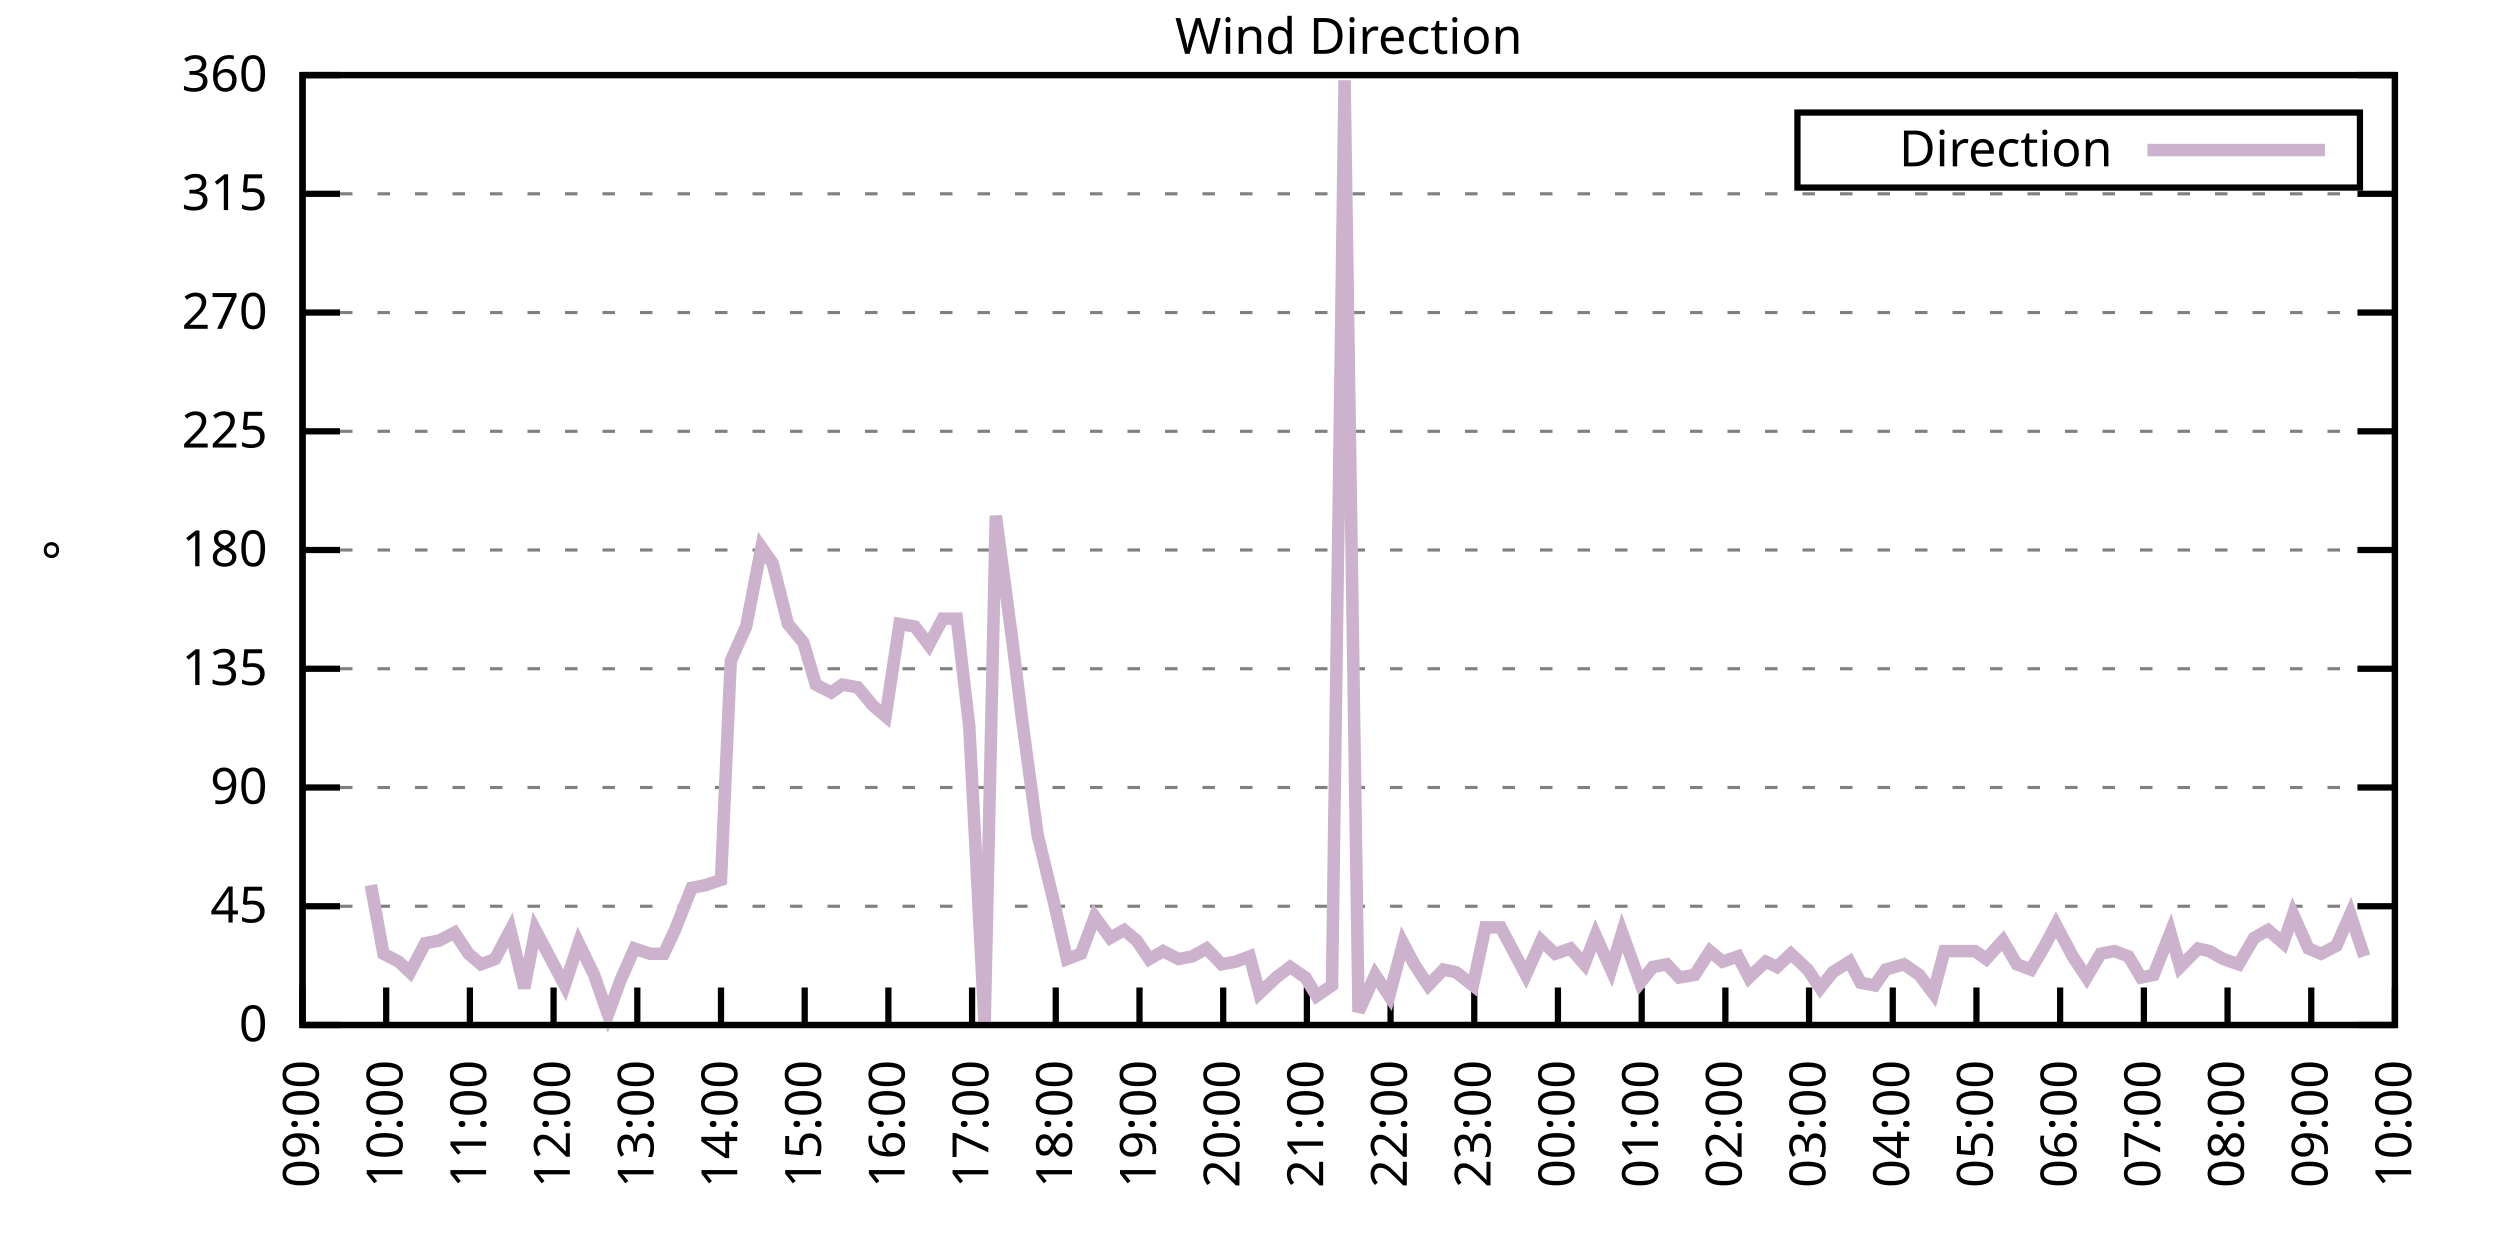
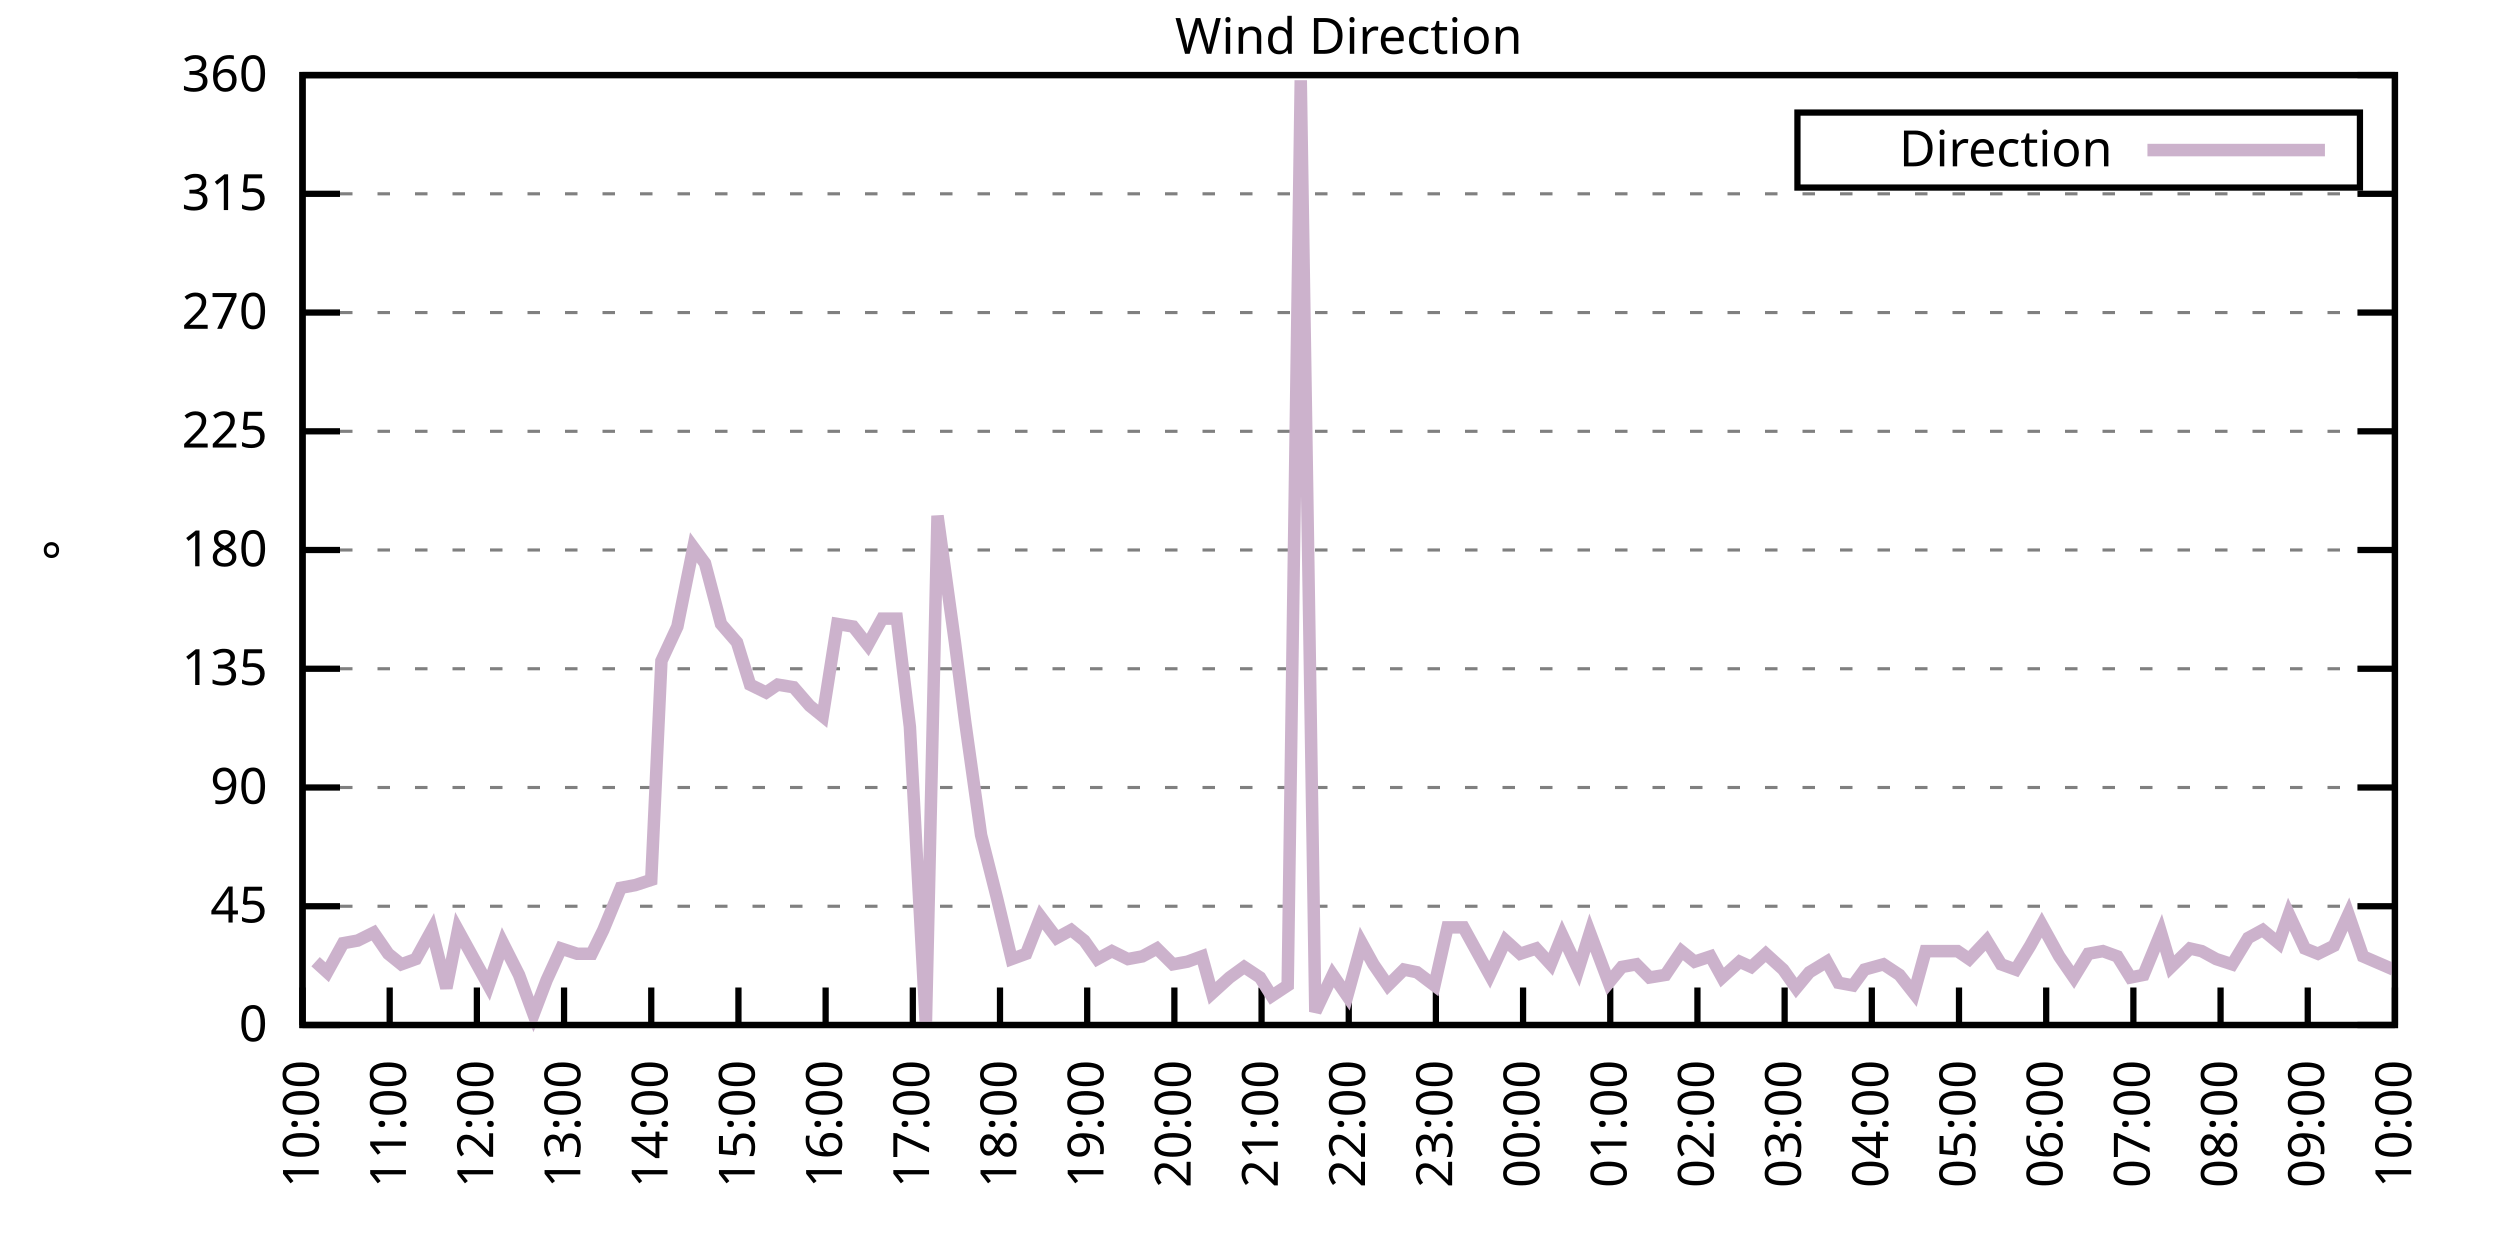
<svg xmlns="http://www.w3.org/2000/svg" xmlns:xlink="http://www.w3.org/1999/xlink" width="400" height="200" viewBox="0 0 400 200">
  <g id="gnuplot_canvas">
    <rect x="0" y="0" width="400" height="200" fill="none" />
    <defs>
      <circle id="gpDot" r="0.5" stroke-width="0.5" stroke="currentColor" />
      <path id="gpPt0" stroke-width="0.333" stroke="currentColor" d="M-1,0 h2 M0,-1 v2" />
      <path id="gpPt1" stroke-width="0.333" stroke="currentColor" d="M-1,-1 L1,1 M1,-1 L-1,1" />
      <path id="gpPt2" stroke-width="0.333" stroke="currentColor" d="M-1,0 L1,0 M0,-1 L0,1 M-1,-1 L1,1 M-1,1 L1,-1" />
      <rect id="gpPt3" stroke-width="0.333" stroke="currentColor" x="-1" y="-1" width="2" height="2" />
      <rect id="gpPt4" stroke-width="0.333" stroke="currentColor" fill="currentColor" x="-1" y="-1" width="2" height="2" />
      <circle id="gpPt5" stroke-width="0.333" stroke="currentColor" cx="0" cy="0" r="1" />
      <use xlink:href="#gpPt5" id="gpPt6" fill="currentColor" stroke="none" />
      <path id="gpPt7" stroke-width="0.333" stroke="currentColor" d="M0,-1.33 L-1.33,0.67 L1.33,0.67 z" />
      <use xlink:href="#gpPt7" id="gpPt8" fill="currentColor" stroke="none" />
      <use xlink:href="#gpPt7" id="gpPt9" stroke="currentColor" transform="rotate(180)" />
      <use xlink:href="#gpPt9" id="gpPt10" fill="currentColor" stroke="none" />
      <use xlink:href="#gpPt3" id="gpPt11" stroke="currentColor" transform="rotate(45)" />
      <use xlink:href="#gpPt11" id="gpPt12" fill="currentColor" stroke="none" />
      <path id="gpPt13" stroke-width="0.333" stroke="currentColor" d="M0,1.330 L1.265,0.411 L0.782,-1.067 L-0.782,-1.076 L-1.265,0.411 z" />
      <use xlink:href="#gpPt13" id="gpPt14" fill="currentColor" stroke="none" />
      <filter id="textbox" filterUnits="objectBoundingBox" x="0" y="0" height="1" width="1">
        <feFlood flood-color="white" flood-opacity="1" result="bgnd" />
        <feComposite in="SourceGraphic" in2="bgnd" operator="atop" />
      </filter>
      <filter id="greybox" filterUnits="objectBoundingBox" x="0" y="0" height="1" width="1">
        <feFlood flood-color="lightgrey" flood-opacity="1" result="grey" />
        <feComposite in="SourceGraphic" in2="grey" operator="atop" />
      </filter>
    </defs>
    <g fill="none" color="white" stroke="currentColor" stroke-width="1.00" stroke-linecap="butt" stroke-linejoin="miter">
</g>
    <g fill="none" color="black" stroke="currentColor" stroke-width="1.00" stroke-linecap="butt" stroke-linejoin="miter">
      <g stroke="none" shape-rendering="crispEdges">
        <polygon fill="rgb(255, 255, 255)" points="48.40,164.00 383.18,164.00 383.18,12.02 48.40,12.02 " />
      </g>
    </g>
    <g fill="none" color="black" stroke="currentColor" stroke-width="1.00" stroke-linecap="butt" stroke-linejoin="miter">
</g>
    <g fill="none" color="black" stroke="black" stroke-width="0.50" stroke-linecap="butt" stroke-linejoin="miter">
</g>
    <g fill="none" color="gray" stroke="currentColor" stroke-width="0.50" stroke-linecap="butt" stroke-linejoin="miter">
      <path stroke="gray" stroke-dasharray="2,4" class="gridline" d="M48.40,164.00 L383.19,164.00  " />
    </g>
    <g fill="none" color="gray" stroke="gray" stroke-width="1.00" stroke-linecap="butt" stroke-linejoin="miter">
</g>
    <g fill="none" color="black" stroke="currentColor" stroke-width="1.00" stroke-linecap="butt" stroke-linejoin="miter">
      <path stroke="black" d="M48.40,164.00 L54.40,164.00 M383.19,164.00 L377.19,164.00  " />
      <g transform="translate(42.80,166.60)" stroke="none" fill="black" font-family="Sans" font-size="8.00" text-anchor="end">
        <text>
          <tspan font-family="Sans"> 0</tspan>
        </text>
      </g>
    </g>
    <g fill="none" color="black" stroke="currentColor" stroke-width="1.00" stroke-linecap="butt" stroke-linejoin="miter">
</g>
    <g fill="none" color="black" stroke="black" stroke-width="0.50" stroke-linecap="butt" stroke-linejoin="miter">
</g>
    <g fill="none" color="gray" stroke="currentColor" stroke-width="0.50" stroke-linecap="butt" stroke-linejoin="miter">
      <path stroke="gray" stroke-dasharray="2,4" class="gridline" d="M48.40,145.00 L383.19,145.00  " />
    </g>
    <g fill="none" color="gray" stroke="gray" stroke-width="1.00" stroke-linecap="butt" stroke-linejoin="miter">
</g>
    <g fill="none" color="black" stroke="currentColor" stroke-width="1.00" stroke-linecap="butt" stroke-linejoin="miter">
      <path stroke="black" d="M48.40,145.00 L54.40,145.00 M383.19,145.00 L377.19,145.00  " />
      <g transform="translate(42.80,147.60)" stroke="none" fill="black" font-family="Sans" font-size="8.00" text-anchor="end">
        <text>
          <tspan font-family="Sans"> 45</tspan>
        </text>
      </g>
    </g>
    <g fill="none" color="black" stroke="currentColor" stroke-width="1.00" stroke-linecap="butt" stroke-linejoin="miter">
</g>
    <g fill="none" color="black" stroke="black" stroke-width="0.50" stroke-linecap="butt" stroke-linejoin="miter">
</g>
    <g fill="none" color="gray" stroke="currentColor" stroke-width="0.50" stroke-linecap="butt" stroke-linejoin="miter">
      <path stroke="gray" stroke-dasharray="2,4" class="gridline" d="M48.40,126.00 L383.19,126.00  " />
    </g>
    <g fill="none" color="gray" stroke="gray" stroke-width="1.00" stroke-linecap="butt" stroke-linejoin="miter">
</g>
    <g fill="none" color="black" stroke="currentColor" stroke-width="1.00" stroke-linecap="butt" stroke-linejoin="miter">
      <path stroke="black" d="M48.40,126.00 L54.40,126.00 M383.19,126.00 L377.19,126.00  " />
      <g transform="translate(42.80,128.60)" stroke="none" fill="black" font-family="Sans" font-size="8.00" text-anchor="end">
        <text>
          <tspan font-family="Sans"> 90</tspan>
        </text>
      </g>
    </g>
    <g fill="none" color="black" stroke="currentColor" stroke-width="1.00" stroke-linecap="butt" stroke-linejoin="miter">
</g>
    <g fill="none" color="black" stroke="black" stroke-width="0.50" stroke-linecap="butt" stroke-linejoin="miter">
</g>
    <g fill="none" color="gray" stroke="currentColor" stroke-width="0.50" stroke-linecap="butt" stroke-linejoin="miter">
      <path stroke="gray" stroke-dasharray="2,4" class="gridline" d="M48.40,107.00 L383.19,107.00  " />
    </g>
    <g fill="none" color="gray" stroke="gray" stroke-width="1.00" stroke-linecap="butt" stroke-linejoin="miter">
</g>
    <g fill="none" color="black" stroke="currentColor" stroke-width="1.00" stroke-linecap="butt" stroke-linejoin="miter">
      <path stroke="black" d="M48.40,107.00 L54.40,107.00 M383.19,107.00 L377.19,107.00  " />
      <g transform="translate(42.80,109.60)" stroke="none" fill="black" font-family="Sans" font-size="8.00" text-anchor="end">
        <text>
          <tspan font-family="Sans"> 135</tspan>
        </text>
      </g>
    </g>
    <g fill="none" color="black" stroke="currentColor" stroke-width="1.00" stroke-linecap="butt" stroke-linejoin="miter">
</g>
    <g fill="none" color="black" stroke="black" stroke-width="0.50" stroke-linecap="butt" stroke-linejoin="miter">
</g>
    <g fill="none" color="gray" stroke="currentColor" stroke-width="0.50" stroke-linecap="butt" stroke-linejoin="miter">
      <path stroke="gray" stroke-dasharray="2,4" class="gridline" d="M48.40,88.00 L383.19,88.00  " />
    </g>
    <g fill="none" color="gray" stroke="gray" stroke-width="1.00" stroke-linecap="butt" stroke-linejoin="miter">
</g>
    <g fill="none" color="black" stroke="currentColor" stroke-width="1.00" stroke-linecap="butt" stroke-linejoin="miter">
      <path stroke="black" d="M48.40,88.00 L54.40,88.00 M383.19,88.00 L377.19,88.00  " />
      <g transform="translate(42.80,90.60)" stroke="none" fill="black" font-family="Sans" font-size="8.00" text-anchor="end">
        <text>
          <tspan font-family="Sans"> 180</tspan>
        </text>
      </g>
    </g>
    <g fill="none" color="black" stroke="currentColor" stroke-width="1.00" stroke-linecap="butt" stroke-linejoin="miter">
</g>
    <g fill="none" color="black" stroke="black" stroke-width="0.50" stroke-linecap="butt" stroke-linejoin="miter">
</g>
    <g fill="none" color="gray" stroke="currentColor" stroke-width="0.50" stroke-linecap="butt" stroke-linejoin="miter">
      <path stroke="gray" stroke-dasharray="2,4" class="gridline" d="M48.40,69.01 L383.19,69.01  " />
    </g>
    <g fill="none" color="gray" stroke="gray" stroke-width="1.00" stroke-linecap="butt" stroke-linejoin="miter">
</g>
    <g fill="none" color="black" stroke="currentColor" stroke-width="1.00" stroke-linecap="butt" stroke-linejoin="miter">
      <path stroke="black" d="M48.40,69.01 L54.40,69.01 M383.19,69.01 L377.19,69.01  " />
      <g transform="translate(42.80,71.61)" stroke="none" fill="black" font-family="Sans" font-size="8.00" text-anchor="end">
        <text>
          <tspan font-family="Sans"> 225</tspan>
        </text>
      </g>
    </g>
    <g fill="none" color="black" stroke="currentColor" stroke-width="1.00" stroke-linecap="butt" stroke-linejoin="miter">
</g>
    <g fill="none" color="black" stroke="black" stroke-width="0.50" stroke-linecap="butt" stroke-linejoin="miter">
</g>
    <g fill="none" color="gray" stroke="currentColor" stroke-width="0.50" stroke-linecap="butt" stroke-linejoin="miter">
      <path stroke="gray" stroke-dasharray="2,4" class="gridline" d="M48.40,50.01 L383.19,50.01  " />
    </g>
    <g fill="none" color="gray" stroke="gray" stroke-width="1.00" stroke-linecap="butt" stroke-linejoin="miter">
</g>
    <g fill="none" color="black" stroke="currentColor" stroke-width="1.00" stroke-linecap="butt" stroke-linejoin="miter">
      <path stroke="black" d="M48.40,50.01 L54.40,50.01 M383.19,50.01 L377.19,50.01  " />
      <g transform="translate(42.80,52.61)" stroke="none" fill="black" font-family="Sans" font-size="8.00" text-anchor="end">
        <text>
          <tspan font-family="Sans"> 270</tspan>
        </text>
      </g>
    </g>
    <g fill="none" color="black" stroke="currentColor" stroke-width="1.00" stroke-linecap="butt" stroke-linejoin="miter">
</g>
    <g fill="none" color="black" stroke="black" stroke-width="0.50" stroke-linecap="butt" stroke-linejoin="miter">
</g>
    <g fill="none" color="gray" stroke="currentColor" stroke-width="0.50" stroke-linecap="butt" stroke-linejoin="miter">
      <path stroke="gray" stroke-dasharray="2,4" class="gridline" d="M48.40,31.01 L383.19,31.01  " />
    </g>
    <g fill="none" color="gray" stroke="gray" stroke-width="1.00" stroke-linecap="butt" stroke-linejoin="miter">
</g>
    <g fill="none" color="black" stroke="currentColor" stroke-width="1.00" stroke-linecap="butt" stroke-linejoin="miter">
      <path stroke="black" d="M48.40,31.01 L54.40,31.01 M383.19,31.01 L377.19,31.01  " />
      <g transform="translate(42.80,33.61)" stroke="none" fill="black" font-family="Sans" font-size="8.00" text-anchor="end">
        <text>
          <tspan font-family="Sans"> 315</tspan>
        </text>
      </g>
    </g>
    <g fill="none" color="black" stroke="currentColor" stroke-width="1.00" stroke-linecap="butt" stroke-linejoin="miter">
</g>
    <g fill="none" color="black" stroke="black" stroke-width="0.50" stroke-linecap="butt" stroke-linejoin="miter">
</g>
    <g fill="none" color="gray" stroke="currentColor" stroke-width="0.50" stroke-linecap="butt" stroke-linejoin="miter">
      <path stroke="gray" stroke-dasharray="2,4" class="gridline" d="M48.40,12.01 L383.19,12.01  " />
    </g>
    <g fill="none" color="gray" stroke="gray" stroke-width="1.00" stroke-linecap="butt" stroke-linejoin="miter">
</g>
    <g fill="none" color="black" stroke="currentColor" stroke-width="1.00" stroke-linecap="butt" stroke-linejoin="miter">
      <path stroke="black" d="M48.40,12.01 L54.40,12.01 M383.19,12.01 L377.19,12.01  " />
      <g transform="translate(42.80,14.61)" stroke="none" fill="black" font-family="Sans" font-size="8.00" text-anchor="end">
        <text>
          <tspan font-family="Sans"> 360</tspan>
        </text>
      </g>
    </g>
    <g fill="none" color="black" stroke="currentColor" stroke-width="1.00" stroke-linecap="butt" stroke-linejoin="miter">
      <path stroke="black" d="M48.40,164.00 L48.40,158.00  " />
      <g transform="translate(51.00,169.60) rotate(270.00)" stroke="none" fill="black" font-family="Sans" font-size="8.00" text-anchor="end">
        <text>
-           <tspan font-family="Sans">09:00</tspan>
-         </text>
-       </g>
-     </g>
-     <g fill="none" color="black" stroke="currentColor" stroke-width="1.00" stroke-linecap="butt" stroke-linejoin="miter">
-       <path stroke="black" d="M61.79,164.00 L61.79,158.00  " />
-       <g transform="translate(64.39,169.60) rotate(270.00)" stroke="none" fill="black" font-family="Sans" font-size="8.00" text-anchor="end">
-         <text>
          <tspan font-family="Sans">10:00</tspan>
        </text>
      </g>
    </g>
    <g fill="none" color="black" stroke="currentColor" stroke-width="1.00" stroke-linecap="butt" stroke-linejoin="miter">
-       <path stroke="black" d="M75.18,164.00 L75.18,158.00  " />
-       <g transform="translate(77.78,169.60) rotate(270.00)" stroke="none" fill="black" font-family="Sans" font-size="8.00" text-anchor="end">
+       <path stroke="black" d="M62.35,164.00 L62.35,158.00  " />
+       <g transform="translate(64.95,169.60) rotate(270.00)" stroke="none" fill="black" font-family="Sans" font-size="8.00" text-anchor="end">
        <text>
          <tspan font-family="Sans">11:00</tspan>
        </text>
      </g>
    </g>
    <g fill="none" color="black" stroke="currentColor" stroke-width="1.00" stroke-linecap="butt" stroke-linejoin="miter">
-       <path stroke="black" d="M88.57,164.00 L88.57,158.00  " />
-       <g transform="translate(91.17,169.60) rotate(270.00)" stroke="none" fill="black" font-family="Sans" font-size="8.00" text-anchor="end">
+       <path stroke="black" d="M76.30,164.00 L76.30,158.00  " />
+       <g transform="translate(78.90,169.60) rotate(270.00)" stroke="none" fill="black" font-family="Sans" font-size="8.00" text-anchor="end">
        <text>
          <tspan font-family="Sans">12:00</tspan>
        </text>
      </g>
    </g>
    <g fill="none" color="black" stroke="currentColor" stroke-width="1.00" stroke-linecap="butt" stroke-linejoin="miter">
-       <path stroke="black" d="M101.97,164.00 L101.97,158.00  " />
-       <g transform="translate(104.57,169.60) rotate(270.00)" stroke="none" fill="black" font-family="Sans" font-size="8.00" text-anchor="end">
+       <path stroke="black" d="M90.25,164.00 L90.25,158.00  " />
+       <g transform="translate(92.85,169.60) rotate(270.00)" stroke="none" fill="black" font-family="Sans" font-size="8.00" text-anchor="end">
        <text>
          <tspan font-family="Sans">13:00</tspan>
        </text>
      </g>
    </g>
    <g fill="none" color="black" stroke="currentColor" stroke-width="1.00" stroke-linecap="butt" stroke-linejoin="miter">
-       <path stroke="black" d="M115.36,164.00 L115.36,158.00  " />
-       <g transform="translate(117.96,169.60) rotate(270.00)" stroke="none" fill="black" font-family="Sans" font-size="8.00" text-anchor="end">
+       <path stroke="black" d="M104.20,164.00 L104.20,158.00  " />
+       <g transform="translate(106.80,169.60) rotate(270.00)" stroke="none" fill="black" font-family="Sans" font-size="8.00" text-anchor="end">
        <text>
          <tspan font-family="Sans">14:00</tspan>
        </text>
      </g>
    </g>
    <g fill="none" color="black" stroke="currentColor" stroke-width="1.00" stroke-linecap="butt" stroke-linejoin="miter">
-       <path stroke="black" d="M128.75,164.00 L128.75,158.00  " />
-       <g transform="translate(131.35,169.60) rotate(270.00)" stroke="none" fill="black" font-family="Sans" font-size="8.00" text-anchor="end">
+       <path stroke="black" d="M118.15,164.00 L118.15,158.00  " />
+       <g transform="translate(120.75,169.60) rotate(270.00)" stroke="none" fill="black" font-family="Sans" font-size="8.00" text-anchor="end">
        <text>
          <tspan font-family="Sans">15:00</tspan>
        </text>
      </g>
    </g>
    <g fill="none" color="black" stroke="currentColor" stroke-width="1.00" stroke-linecap="butt" stroke-linejoin="miter">
-       <path stroke="black" d="M142.14,164.00 L142.14,158.00  " />
-       <g transform="translate(144.74,169.60) rotate(270.00)" stroke="none" fill="black" font-family="Sans" font-size="8.00" text-anchor="end">
+       <path stroke="black" d="M132.10,164.00 L132.10,158.00  " />
+       <g transform="translate(134.70,169.60) rotate(270.00)" stroke="none" fill="black" font-family="Sans" font-size="8.00" text-anchor="end">
        <text>
          <tspan font-family="Sans">16:00</tspan>
        </text>
      </g>
    </g>
    <g fill="none" color="black" stroke="currentColor" stroke-width="1.00" stroke-linecap="butt" stroke-linejoin="miter">
-       <path stroke="black" d="M155.53,164.00 L155.53,158.00  " />
-       <g transform="translate(158.13,169.60) rotate(270.00)" stroke="none" fill="black" font-family="Sans" font-size="8.00" text-anchor="end">
+       <path stroke="black" d="M146.05,164.00 L146.05,158.00  " />
+       <g transform="translate(148.65,169.60) rotate(270.00)" stroke="none" fill="black" font-family="Sans" font-size="8.00" text-anchor="end">
        <text>
          <tspan font-family="Sans">17:00</tspan>
        </text>
      </g>
    </g>
    <g fill="none" color="black" stroke="currentColor" stroke-width="1.00" stroke-linecap="butt" stroke-linejoin="miter">
-       <path stroke="black" d="M168.92,164.00 L168.92,158.00  " />
-       <g transform="translate(171.52,169.60) rotate(270.00)" stroke="none" fill="black" font-family="Sans" font-size="8.00" text-anchor="end">
+       <path stroke="black" d="M160.00,164.00 L160.00,158.00  " />
+       <g transform="translate(162.60,169.60) rotate(270.00)" stroke="none" fill="black" font-family="Sans" font-size="8.00" text-anchor="end">
        <text>
          <tspan font-family="Sans">18:00</tspan>
        </text>
      </g>
    </g>
    <g fill="none" color="black" stroke="currentColor" stroke-width="1.00" stroke-linecap="butt" stroke-linejoin="miter">
-       <path stroke="black" d="M182.32,164.00 L182.32,158.00  " />
-       <g transform="translate(184.92,169.60) rotate(270.00)" stroke="none" fill="black" font-family="Sans" font-size="8.00" text-anchor="end">
+       <path stroke="black" d="M173.95,164.00 L173.95,158.00  " />
+       <g transform="translate(176.55,169.60) rotate(270.00)" stroke="none" fill="black" font-family="Sans" font-size="8.00" text-anchor="end">
        <text>
          <tspan font-family="Sans">19:00</tspan>
        </text>
      </g>
    </g>
    <g fill="none" color="black" stroke="currentColor" stroke-width="1.00" stroke-linecap="butt" stroke-linejoin="miter">
-       <path stroke="black" d="M195.71,164.00 L195.71,158.00  " />
-       <g transform="translate(198.31,169.60) rotate(270.00)" stroke="none" fill="black" font-family="Sans" font-size="8.00" text-anchor="end">
+       <path stroke="black" d="M187.90,164.00 L187.90,158.00  " />
+       <g transform="translate(190.50,169.60) rotate(270.00)" stroke="none" fill="black" font-family="Sans" font-size="8.00" text-anchor="end">
        <text>
          <tspan font-family="Sans">20:00</tspan>
        </text>
      </g>
    </g>
    <g fill="none" color="black" stroke="currentColor" stroke-width="1.00" stroke-linecap="butt" stroke-linejoin="miter">
-       <path stroke="black" d="M209.10,164.00 L209.10,158.00  " />
-       <g transform="translate(211.70,169.60) rotate(270.00)" stroke="none" fill="black" font-family="Sans" font-size="8.00" text-anchor="end">
+       <path stroke="black" d="M201.85,164.00 L201.85,158.00  " />
+       <g transform="translate(204.45,169.60) rotate(270.00)" stroke="none" fill="black" font-family="Sans" font-size="8.00" text-anchor="end">
        <text>
          <tspan font-family="Sans">21:00</tspan>
        </text>
      </g>
    </g>
    <g fill="none" color="black" stroke="currentColor" stroke-width="1.00" stroke-linecap="butt" stroke-linejoin="miter">
-       <path stroke="black" d="M222.49,164.00 L222.49,158.00  " />
-       <g transform="translate(225.09,169.60) rotate(270.00)" stroke="none" fill="black" font-family="Sans" font-size="8.00" text-anchor="end">
+       <path stroke="black" d="M215.80,164.00 L215.80,158.00  " />
+       <g transform="translate(218.40,169.60) rotate(270.00)" stroke="none" fill="black" font-family="Sans" font-size="8.00" text-anchor="end">
        <text>
          <tspan font-family="Sans">22:00</tspan>
        </text>
      </g>
    </g>
    <g fill="none" color="black" stroke="currentColor" stroke-width="1.00" stroke-linecap="butt" stroke-linejoin="miter">
-       <path stroke="black" d="M235.88,164.00 L235.88,158.00  " />
-       <g transform="translate(238.48,169.60) rotate(270.00)" stroke="none" fill="black" font-family="Sans" font-size="8.00" text-anchor="end">
+       <path stroke="black" d="M229.74,164.00 L229.74,158.00  " />
+       <g transform="translate(232.34,169.60) rotate(270.00)" stroke="none" fill="black" font-family="Sans" font-size="8.00" text-anchor="end">
        <text>
          <tspan font-family="Sans">23:00</tspan>
        </text>
      </g>
    </g>
    <g fill="none" color="black" stroke="currentColor" stroke-width="1.00" stroke-linecap="butt" stroke-linejoin="miter">
-       <path stroke="black" d="M249.27,164.00 L249.27,158.00  " />
-       <g transform="translate(251.87,169.60) rotate(270.00)" stroke="none" fill="black" font-family="Sans" font-size="8.00" text-anchor="end">
+       <path stroke="black" d="M243.69,164.00 L243.69,158.00  " />
+       <g transform="translate(246.29,169.60) rotate(270.00)" stroke="none" fill="black" font-family="Sans" font-size="8.00" text-anchor="end">
        <text>
          <tspan font-family="Sans">00:00</tspan>
        </text>
      </g>
    </g>
    <g fill="none" color="black" stroke="currentColor" stroke-width="1.00" stroke-linecap="butt" stroke-linejoin="miter">
-       <path stroke="black" d="M262.67,164.00 L262.67,158.00  " />
-       <g transform="translate(265.27,169.60) rotate(270.00)" stroke="none" fill="black" font-family="Sans" font-size="8.00" text-anchor="end">
+       <path stroke="black" d="M257.64,164.00 L257.64,158.00  " />
+       <g transform="translate(260.24,169.60) rotate(270.00)" stroke="none" fill="black" font-family="Sans" font-size="8.00" text-anchor="end">
        <text>
          <tspan font-family="Sans">01:00</tspan>
        </text>
      </g>
    </g>
    <g fill="none" color="black" stroke="currentColor" stroke-width="1.00" stroke-linecap="butt" stroke-linejoin="miter">
-       <path stroke="black" d="M276.06,164.00 L276.06,158.00  " />
-       <g transform="translate(278.66,169.60) rotate(270.00)" stroke="none" fill="black" font-family="Sans" font-size="8.00" text-anchor="end">
+       <path stroke="black" d="M271.59,164.00 L271.59,158.00  " />
+       <g transform="translate(274.19,169.60) rotate(270.00)" stroke="none" fill="black" font-family="Sans" font-size="8.00" text-anchor="end">
        <text>
          <tspan font-family="Sans">02:00</tspan>
        </text>
      </g>
    </g>
    <g fill="none" color="black" stroke="currentColor" stroke-width="1.00" stroke-linecap="butt" stroke-linejoin="miter">
-       <path stroke="black" d="M289.45,164.00 L289.45,158.00  " />
-       <g transform="translate(292.05,169.60) rotate(270.00)" stroke="none" fill="black" font-family="Sans" font-size="8.00" text-anchor="end">
+       <path stroke="black" d="M285.54,164.00 L285.54,158.00  " />
+       <g transform="translate(288.14,169.60) rotate(270.00)" stroke="none" fill="black" font-family="Sans" font-size="8.00" text-anchor="end">
        <text>
          <tspan font-family="Sans">03:00</tspan>
        </text>
      </g>
    </g>
    <g fill="none" color="black" stroke="currentColor" stroke-width="1.00" stroke-linecap="butt" stroke-linejoin="miter">
-       <path stroke="black" d="M302.84,164.00 L302.84,158.00  " />
-       <g transform="translate(305.44,169.60) rotate(270.00)" stroke="none" fill="black" font-family="Sans" font-size="8.00" text-anchor="end">
+       <path stroke="black" d="M299.49,164.00 L299.49,158.00  " />
+       <g transform="translate(302.09,169.60) rotate(270.00)" stroke="none" fill="black" font-family="Sans" font-size="8.00" text-anchor="end">
        <text>
          <tspan font-family="Sans">04:00</tspan>
        </text>
      </g>
    </g>
    <g fill="none" color="black" stroke="currentColor" stroke-width="1.00" stroke-linecap="butt" stroke-linejoin="miter">
-       <path stroke="black" d="M316.23,164.00 L316.23,158.00  " />
-       <g transform="translate(318.83,169.60) rotate(270.00)" stroke="none" fill="black" font-family="Sans" font-size="8.00" text-anchor="end">
+       <path stroke="black" d="M313.44,164.00 L313.44,158.00  " />
+       <g transform="translate(316.04,169.60) rotate(270.00)" stroke="none" fill="black" font-family="Sans" font-size="8.00" text-anchor="end">
        <text>
          <tspan font-family="Sans">05:00</tspan>
        </text>
      </g>
    </g>
    <g fill="none" color="black" stroke="currentColor" stroke-width="1.00" stroke-linecap="butt" stroke-linejoin="miter">
-       <path stroke="black" d="M329.62,164.00 L329.62,158.00  " />
-       <g transform="translate(332.22,169.60) rotate(270.00)" stroke="none" fill="black" font-family="Sans" font-size="8.00" text-anchor="end">
+       <path stroke="black" d="M327.39,164.00 L327.39,158.00  " />
+       <g transform="translate(329.99,169.60) rotate(270.00)" stroke="none" fill="black" font-family="Sans" font-size="8.00" text-anchor="end">
        <text>
          <tspan font-family="Sans">06:00</tspan>
        </text>
      </g>
    </g>
    <g fill="none" color="black" stroke="currentColor" stroke-width="1.00" stroke-linecap="butt" stroke-linejoin="miter">
-       <path stroke="black" d="M343.02,164.00 L343.02,158.00  " />
-       <g transform="translate(345.62,169.60) rotate(270.00)" stroke="none" fill="black" font-family="Sans" font-size="8.00" text-anchor="end">
+       <path stroke="black" d="M341.34,164.00 L341.34,158.00  " />
+       <g transform="translate(343.94,169.60) rotate(270.00)" stroke="none" fill="black" font-family="Sans" font-size="8.00" text-anchor="end">
        <text>
          <tspan font-family="Sans">07:00</tspan>
        </text>
      </g>
    </g>
    <g fill="none" color="black" stroke="currentColor" stroke-width="1.00" stroke-linecap="butt" stroke-linejoin="miter">
-       <path stroke="black" d="M356.41,164.00 L356.41,158.00  " />
-       <g transform="translate(359.01,169.60) rotate(270.00)" stroke="none" fill="black" font-family="Sans" font-size="8.00" text-anchor="end">
+       <path stroke="black" d="M355.29,164.00 L355.29,158.00  " />
+       <g transform="translate(357.89,169.60) rotate(270.00)" stroke="none" fill="black" font-family="Sans" font-size="8.00" text-anchor="end">
        <text>
          <tspan font-family="Sans">08:00</tspan>
        </text>
      </g>
    </g>
    <g fill="none" color="black" stroke="currentColor" stroke-width="1.00" stroke-linecap="butt" stroke-linejoin="miter">
-       <path stroke="black" d="M369.80,164.00 L369.80,158.00  " />
-       <g transform="translate(372.40,169.60) rotate(270.00)" stroke="none" fill="black" font-family="Sans" font-size="8.00" text-anchor="end">
+       <path stroke="black" d="M369.24,164.00 L369.24,158.00  " />
+       <g transform="translate(371.84,169.60) rotate(270.00)" stroke="none" fill="black" font-family="Sans" font-size="8.00" text-anchor="end">
        <text>
          <tspan font-family="Sans">09:00</tspan>
        </text>
      </g>
    </g>
    <g fill="none" color="black" stroke="currentColor" stroke-width="1.00" stroke-linecap="butt" stroke-linejoin="miter">
      <path stroke="black" d="M383.19,164.00 L383.19,158.00  " />
      <g transform="translate(385.79,169.60) rotate(270.00)" stroke="none" fill="black" font-family="Sans" font-size="8.00" text-anchor="end">
        <text>
          <tspan font-family="Sans">10:00</tspan>
        </text>
      </g>
    </g>
    <g fill="none" color="black" stroke="currentColor" stroke-width="1.00" stroke-linecap="butt" stroke-linejoin="miter">
</g>
    <g fill="none" color="black" stroke="currentColor" stroke-width="1.00" stroke-linecap="butt" stroke-linejoin="miter">
      <path stroke="black" d="M48.40,12.01 L48.40,164.00 L383.19,164.00 L383.19,12.01 L48.40,12.01 Z  " />
    </g>
    <g fill="none" color="black" stroke="currentColor" stroke-width="1.00" stroke-linecap="butt" stroke-linejoin="miter">
</g>
    <g fill="none" color="black" stroke="currentColor" stroke-width="1.00" stroke-linecap="butt" stroke-linejoin="miter">
      <path stroke="black" d="M287.59,30.01 L287.59,18.01 L377.59,18.01 L377.59,30.01 L287.59,30.01 Z  " />
    </g>
    <g id="Wind_direction_plot_1">
      <g fill="none" color="white" stroke="black" stroke-width="2.00" stroke-linecap="butt" stroke-linejoin="miter">
</g>
      <g fill="none" color="black" stroke="currentColor" stroke-width="2.00" stroke-linecap="butt" stroke-linejoin="miter">
        <g transform="translate(337.99,26.61)" stroke="none" fill="black" font-family="Sans" font-size="8.00" text-anchor="end">
          <text>
            <tspan font-family="Sans">Direction</tspan>
          </text>
        </g>
      </g>
      <g fill="none" color="black" stroke="currentColor" stroke-width="2.00" stroke-linecap="butt" stroke-linejoin="miter">
-         <path stroke="rgb(204, 178, 204)" d="M343.59,24.01 L371.99,24.01 M59.34,141.62 L61.35,152.60 L63.80,153.87 L65.59,155.56 L68.04,150.91 L70.27,150.49   L72.73,149.22 L74.96,152.60 L76.97,154.29 L79.20,153.45 L81.66,148.80 L83.89,158.09 L85.67,148.80 L88.35,153.87   L90.36,157.67 L92.59,150.91 L95.05,155.98 L97.28,162.31 L99.29,156.82 L101.52,151.76 L103.98,152.60 L106.21,152.60   L107.99,148.80 L110.67,142.05 L112.90,141.62 L115.36,140.78 L116.92,105.74 L119.38,100.25 L121.83,87.58 L123.62,90.12   L126.07,99.83 L128.53,102.78 L130.54,109.54 L132.99,110.80 L134.78,109.54 L137.23,109.96 L139.69,112.91 L141.69,114.60   L143.93,99.83 L146.38,100.25 L148.61,103.20 L150.85,98.98 L153.08,98.98 L155.09,116.29 L157.54,164.00 L159.33,82.52   L162.01,102.78 L163.57,115.45 L166.02,133.60 L168.48,143.73 L170.71,153.45 L172.94,152.60 L175.17,146.69 L177.63,150.07   L179.86,148.80 L181.87,150.49 L183.88,153.45 L186.11,152.18 L188.57,153.45 L190.80,153.02 L193.03,151.76 L195.48,154.29   L197.72,153.87 L199.95,153.02 L201.51,158.93 L204.19,156.40 L206.42,154.71 L208.88,156.40 L210.66,159.36 L213.12,157.67   L215.13,12.85 L217.36,161.89 L220.04,155.98 L222.27,159.36 L224.50,150.91 L226.29,154.29 L228.52,157.67 L230.97,155.13   L232.98,155.56 L235.66,157.67 L237.67,148.38 L240.12,148.38 L241.91,151.76 L244.14,155.98 L246.60,150.49 L248.83,152.60   L251.28,151.76 L253.51,154.29 L255.30,149.65 L257.76,155.13 L259.54,149.22 L262.44,157.24 L264.45,154.71 L266.68,154.29   L268.69,156.40 L271.15,155.98 L273.60,152.18 L275.61,153.87 L278.07,153.02 L279.85,156.40 L282.53,153.87 L284.32,154.71   L286.55,152.60 L289.23,155.13 L291.23,158.09 L293.24,155.56 L295.92,153.87 L297.71,157.24 L299.94,157.67 L301.72,155.13   L304.63,154.29 L307.08,155.98 L309.31,158.93 L311.10,152.18 L313.78,152.18 L316.01,152.18 L317.79,153.45 L320.47,150.49   L322.70,154.29 L324.94,155.13 L327.17,151.33 L328.95,147.96 L331.63,153.02 L333.86,156.40 L336.10,152.60 L338.33,152.18   L340.56,153.02 L342.57,156.40 L344.58,155.98 L347.26,149.22 L348.82,154.71 L351.72,151.76 L353.51,152.18 L355.74,153.45   L358.19,154.29 L360.65,150.07 L362.88,148.80 L365.33,150.91 L366.90,146.27 L369.35,151.76 L371.36,152.60 L373.82,151.33   L376.05,146.27 L378.28,153.02  " />
+         <path stroke="rgb(204, 178, 204)" d="M343.59,24.01 L371.99,24.01 M50.49,153.87 L52.35,155.56 L54.91,150.91 L57.23,150.49 L59.79,149.22 L62.12,152.60   L64.21,154.29 L66.53,153.45 L69.09,148.80 L71.42,158.09 L73.28,148.80 L76.07,153.87 L78.16,157.67 L80.48,150.91   L83.04,155.98 L85.37,162.31 L87.46,156.82 L89.78,151.76 L92.34,152.60 L94.67,152.60 L96.53,148.80 L99.32,142.05   L101.64,141.62 L104.20,140.78 L105.83,105.74 L108.38,100.25 L110.94,87.58 L112.80,90.12 L115.36,99.83 L117.92,102.78   L120.01,109.54 L122.57,110.80 L124.43,109.54 L126.98,109.96 L129.54,112.91 L131.63,114.60 L133.96,99.83 L136.51,100.25   L138.84,103.20 L141.16,98.98 L143.49,98.98 L145.58,116.29 L148.14,164.00 L150.00,82.52 L152.79,102.78 L154.42,115.45   L156.97,133.60 L159.53,143.73 L161.86,153.45 L164.18,152.60 L166.51,146.69 L169.06,150.07 L171.39,148.80 L173.48,150.49   L175.57,153.45 L177.90,152.18 L180.46,153.45 L182.78,153.02 L185.11,151.76 L187.66,154.29 L189.99,153.87 L192.31,153.02   L193.94,158.93 L196.73,156.40 L199.06,154.71 L201.61,156.40 L203.47,159.36 L206.03,157.67 L208.12,12.85 L210.45,161.89   L213.24,155.98 L215.56,159.36 L217.89,150.91 L219.75,154.29 L222.07,157.67 L224.63,155.13 L226.72,155.56 L229.51,157.67   L231.60,148.38 L234.16,148.38 L236.02,151.76 L238.35,155.98 L240.90,150.49 L243.23,152.60 L245.79,151.76 L248.11,154.29   L249.97,149.65 L252.53,155.13 L254.39,149.22 L257.41,157.24 L259.50,154.71 L261.83,154.29 L263.92,156.40 L266.48,155.98   L269.04,152.18 L271.13,153.87 L273.69,153.02 L275.55,156.40 L278.34,153.87 L280.20,154.71 L282.52,152.60 L285.31,155.13   L287.40,158.09 L289.50,155.56 L292.29,153.87 L294.15,157.24 L296.47,157.67 L298.33,155.13 L301.35,154.29 L303.91,155.98   L306.23,158.93 L308.09,152.18 L310.88,152.18 L313.21,152.18 L315.07,153.45 L317.86,150.49 L320.18,154.29 L322.51,155.13   L324.83,151.33 L326.69,147.96 L329.48,153.02 L331.81,156.40 L334.13,152.60 L336.46,152.18 L338.78,153.02 L340.88,156.40   L342.97,155.98 L345.76,149.22 L347.39,154.71 L350.41,151.76 L352.27,152.18 L354.59,153.45 L357.15,154.29 L359.71,150.07   L362.03,148.80 L364.59,150.91 L366.22,146.27 L368.78,151.76 L370.87,152.60 L373.43,151.33 L375.75,146.27 L378.08,153.02   L382.96,155.13  " />
      </g>
    </g>
    <g fill="none" color="black" stroke="currentColor" stroke-width="2.00" stroke-linecap="butt" stroke-linejoin="miter">
</g>
    <g fill="none" color="black" stroke="black" stroke-width="1.00" stroke-linecap="butt" stroke-linejoin="miter">
</g>
    <g fill="none" color="black" stroke="currentColor" stroke-width="1.00" stroke-linecap="butt" stroke-linejoin="miter">
      <path stroke="black" d="M48.40,12.01 L48.40,164.00 L383.19,164.00 L383.19,12.01 L48.40,12.01 Z  " />
      <g transform="translate(12.80,88.01) rotate(270.00)" stroke="none" fill="black" font-family="Sans" font-size="8.00" text-anchor="middle">
        <text>
          <tspan font-family="Sans">°</tspan>
        </text>
      </g>
    </g>
    <g fill="none" color="black" stroke="currentColor" stroke-width="1.00" stroke-linecap="butt" stroke-linejoin="miter">
</g>
    <g fill="none" color="black" stroke="currentColor" stroke-width="1.00" stroke-linecap="butt" stroke-linejoin="miter">
      <g transform="translate(215.79,8.61)" stroke="none" fill="black" font-family="Sans" font-size="8.00" text-anchor="middle">
        <text>
          <tspan font-family="Sans">Wind Direction</tspan>
        </text>
      </g>
    </g>
    <g fill="none" color="black" stroke="currentColor" stroke-width="1.00" stroke-linecap="butt" stroke-linejoin="miter">
</g>
  </g>
</svg>
